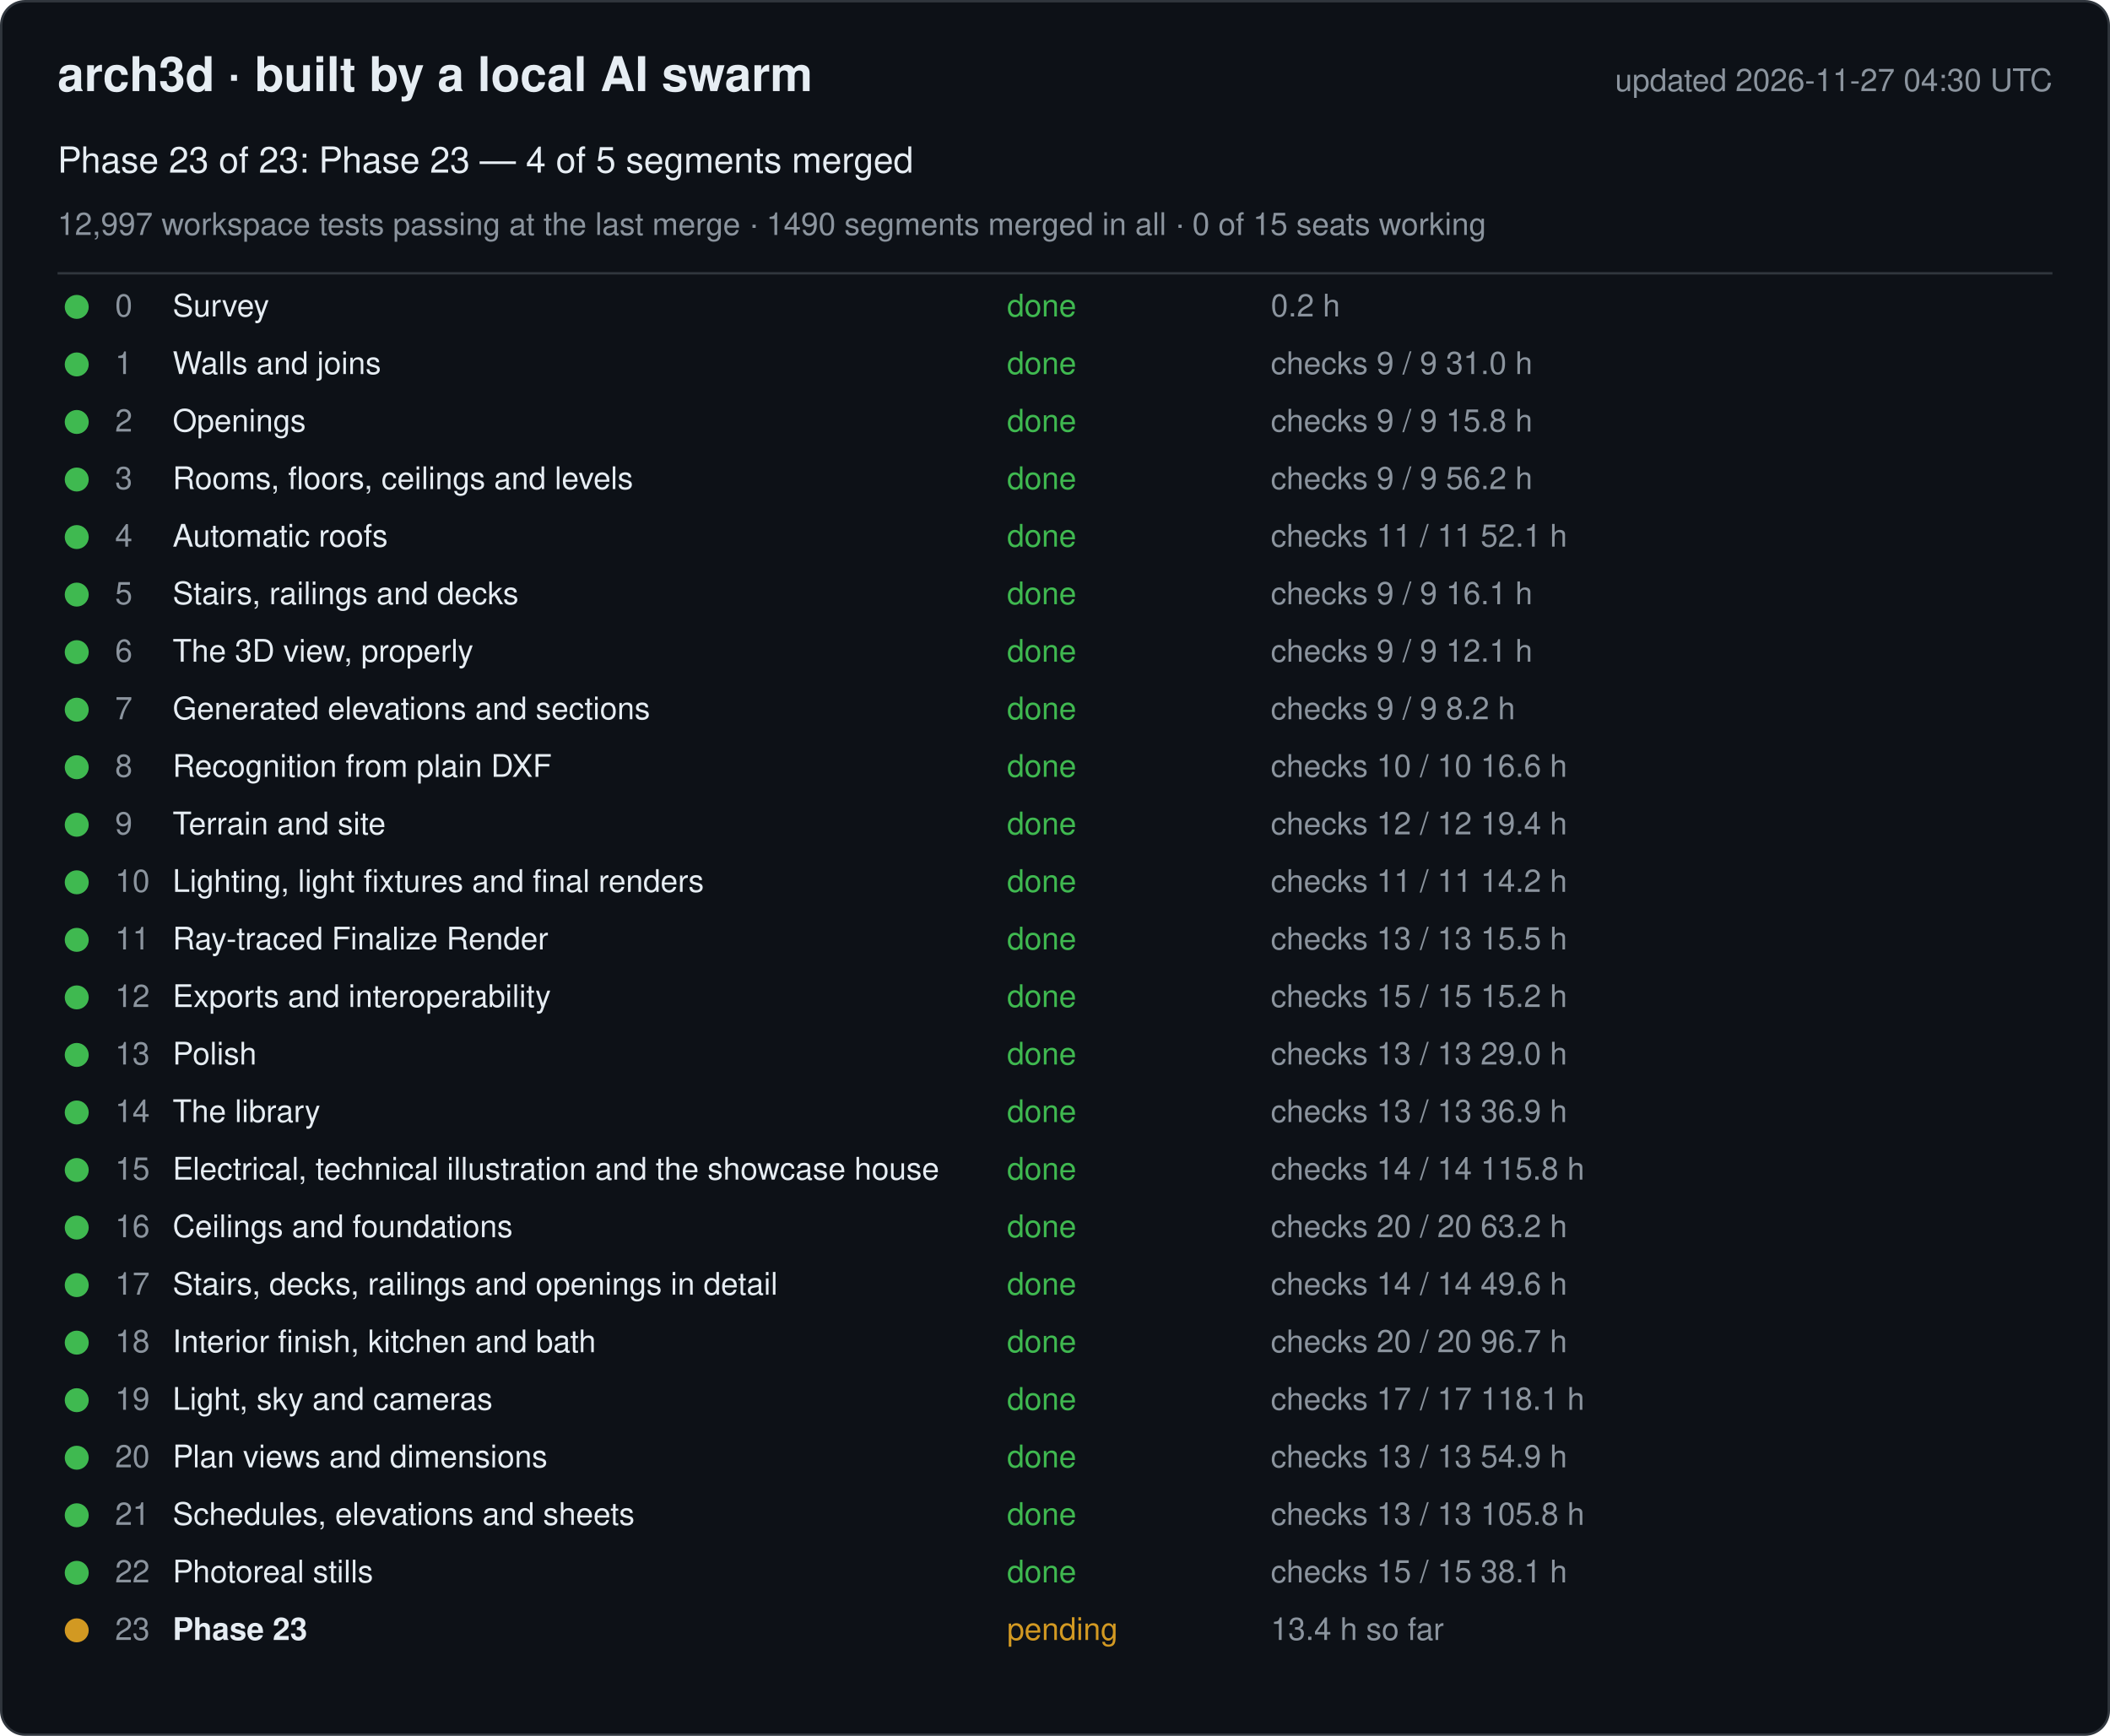
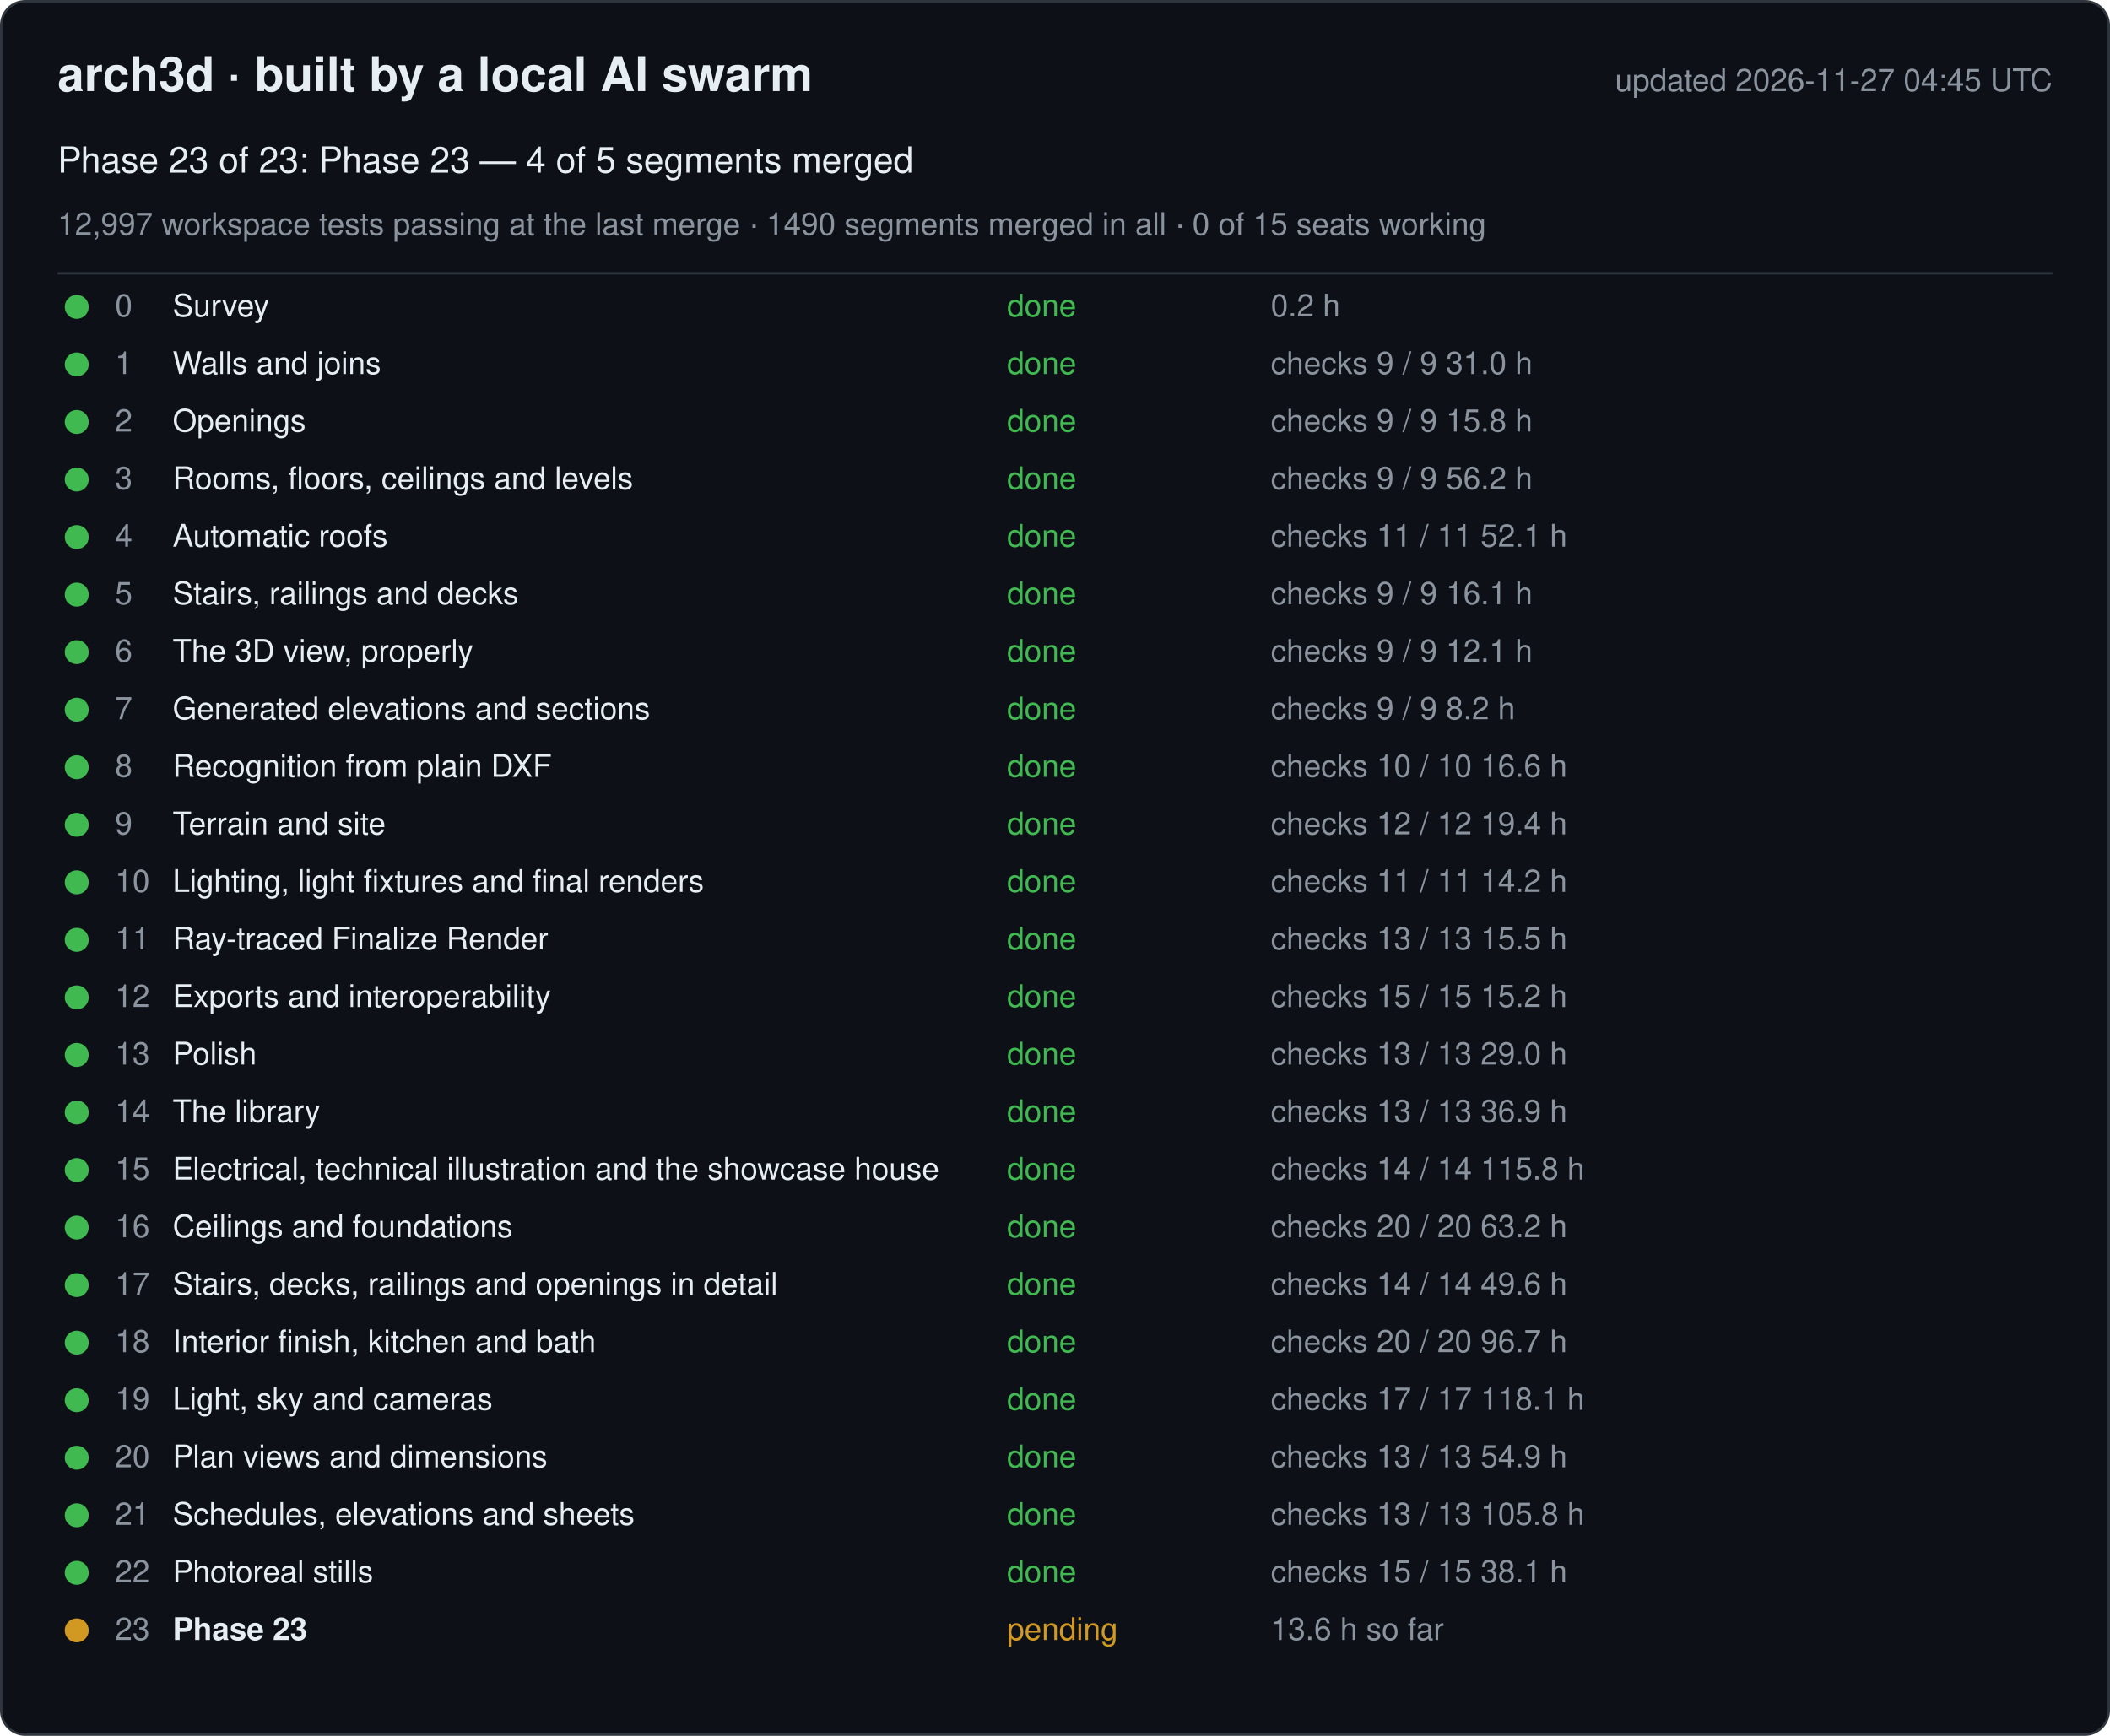
<svg xmlns="http://www.w3.org/2000/svg" width="880" height="724" viewBox="0 0 880 724" font-family="-apple-system, Segoe UI, Helvetica, Arial, sans-serif">
  <rect x="0.5" y="0.5" width="879" height="723" rx="10" fill="#0d1117" stroke="#30363d" />
  <text x="24" y="38" font-size="20" font-weight="600" fill="#e6edf3">arch3d · built by a local AI swarm</text>
-   <text x="856" y="38" font-size="13" fill="#8b949e" text-anchor="end">updated 2026-11-27 04:30 UTC</text>
+   <text x="856" y="38" font-size="13" fill="#8b949e" text-anchor="end">updated 2026-11-27 04:45 UTC</text>
  <text x="24" y="72" font-size="15" fill="#e6edf3">Phase 23 of 23: Phase 23 — 4 of 5 segments merged</text>
  <text x="24" y="98" font-size="13" fill="#8b949e">12,997 workspace tests passing at the last merge · 1490 segments merged in all · 0 of 15 seats working</text>
  <line x1="24" y1="114" x2="856" y2="114" stroke="#30363d" />
  <g data-phase="0">
    <circle cx="32" cy="128" r="5" fill="#3fb950" />
    <text x="48" y="132" font-size="13" fill="#8b949e">0</text>
    <text x="72" y="132" font-size="13" fill="#e6edf3">Survey</text>
    <text x="420" y="132" font-size="13" fill="#3fb950">done</text>
    <text x="530" y="132" font-size="13" fill="#8b949e">0.2 h</text>
  </g>
  <g data-phase="1">
    <circle cx="32" cy="152" r="5" fill="#3fb950" />
    <text x="48" y="156" font-size="13" fill="#8b949e">1</text>
    <text x="72" y="156" font-size="13" fill="#e6edf3">Walls and joins</text>
    <text x="420" y="156" font-size="13" fill="#3fb950">done</text>
    <text x="530" y="156" font-size="13" fill="#8b949e">checks 9 / 9   31.0 h</text>
  </g>
  <g data-phase="2">
    <circle cx="32" cy="176" r="5" fill="#3fb950" />
    <text x="48" y="180" font-size="13" fill="#8b949e">2</text>
    <text x="72" y="180" font-size="13" fill="#e6edf3">Openings</text>
    <text x="420" y="180" font-size="13" fill="#3fb950">done</text>
    <text x="530" y="180" font-size="13" fill="#8b949e">checks 9 / 9   15.8 h</text>
  </g>
  <g data-phase="3">
    <circle cx="32" cy="200" r="5" fill="#3fb950" />
    <text x="48" y="204" font-size="13" fill="#8b949e">3</text>
    <text x="72" y="204" font-size="13" fill="#e6edf3">Rooms, floors, ceilings and levels</text>
    <text x="420" y="204" font-size="13" fill="#3fb950">done</text>
    <text x="530" y="204" font-size="13" fill="#8b949e">checks 9 / 9   56.2 h</text>
  </g>
  <g data-phase="4">
    <circle cx="32" cy="224" r="5" fill="#3fb950" />
    <text x="48" y="228" font-size="13" fill="#8b949e">4</text>
    <text x="72" y="228" font-size="13" fill="#e6edf3">Automatic roofs</text>
    <text x="420" y="228" font-size="13" fill="#3fb950">done</text>
    <text x="530" y="228" font-size="13" fill="#8b949e">checks 11 / 11   52.1 h</text>
  </g>
  <g data-phase="5">
    <circle cx="32" cy="248" r="5" fill="#3fb950" />
    <text x="48" y="252" font-size="13" fill="#8b949e">5</text>
    <text x="72" y="252" font-size="13" fill="#e6edf3">Stairs, railings and decks</text>
    <text x="420" y="252" font-size="13" fill="#3fb950">done</text>
    <text x="530" y="252" font-size="13" fill="#8b949e">checks 9 / 9   16.1 h</text>
  </g>
  <g data-phase="6">
    <circle cx="32" cy="272" r="5" fill="#3fb950" />
    <text x="48" y="276" font-size="13" fill="#8b949e">6</text>
    <text x="72" y="276" font-size="13" fill="#e6edf3">The 3D view, properly</text>
    <text x="420" y="276" font-size="13" fill="#3fb950">done</text>
    <text x="530" y="276" font-size="13" fill="#8b949e">checks 9 / 9   12.1 h</text>
  </g>
  <g data-phase="7">
    <circle cx="32" cy="296" r="5" fill="#3fb950" />
    <text x="48" y="300" font-size="13" fill="#8b949e">7</text>
    <text x="72" y="300" font-size="13" fill="#e6edf3">Generated elevations and sections</text>
    <text x="420" y="300" font-size="13" fill="#3fb950">done</text>
    <text x="530" y="300" font-size="13" fill="#8b949e">checks 9 / 9   8.2 h</text>
  </g>
  <g data-phase="8">
    <circle cx="32" cy="320" r="5" fill="#3fb950" />
    <text x="48" y="324" font-size="13" fill="#8b949e">8</text>
    <text x="72" y="324" font-size="13" fill="#e6edf3">Recognition from plain DXF</text>
    <text x="420" y="324" font-size="13" fill="#3fb950">done</text>
    <text x="530" y="324" font-size="13" fill="#8b949e">checks 10 / 10   16.6 h</text>
  </g>
  <g data-phase="9">
    <circle cx="32" cy="344" r="5" fill="#3fb950" />
    <text x="48" y="348" font-size="13" fill="#8b949e">9</text>
    <text x="72" y="348" font-size="13" fill="#e6edf3">Terrain and site</text>
    <text x="420" y="348" font-size="13" fill="#3fb950">done</text>
    <text x="530" y="348" font-size="13" fill="#8b949e">checks 12 / 12   19.4 h</text>
  </g>
  <g data-phase="10">
    <circle cx="32" cy="368" r="5" fill="#3fb950" />
    <text x="48" y="372" font-size="13" fill="#8b949e">10</text>
    <text x="72" y="372" font-size="13" fill="#e6edf3">Lighting, light fixtures and final renders</text>
    <text x="420" y="372" font-size="13" fill="#3fb950">done</text>
    <text x="530" y="372" font-size="13" fill="#8b949e">checks 11 / 11   14.2 h</text>
  </g>
  <g data-phase="11">
    <circle cx="32" cy="392" r="5" fill="#3fb950" />
    <text x="48" y="396" font-size="13" fill="#8b949e">11</text>
    <text x="72" y="396" font-size="13" fill="#e6edf3">Ray-traced Finalize Render</text>
    <text x="420" y="396" font-size="13" fill="#3fb950">done</text>
    <text x="530" y="396" font-size="13" fill="#8b949e">checks 13 / 13   15.5 h</text>
  </g>
  <g data-phase="12">
    <circle cx="32" cy="416" r="5" fill="#3fb950" />
    <text x="48" y="420" font-size="13" fill="#8b949e">12</text>
    <text x="72" y="420" font-size="13" fill="#e6edf3">Exports and interoperability</text>
    <text x="420" y="420" font-size="13" fill="#3fb950">done</text>
    <text x="530" y="420" font-size="13" fill="#8b949e">checks 15 / 15   15.2 h</text>
  </g>
  <g data-phase="13">
    <circle cx="32" cy="440" r="5" fill="#3fb950" />
    <text x="48" y="444" font-size="13" fill="#8b949e">13</text>
    <text x="72" y="444" font-size="13" fill="#e6edf3">Polish</text>
    <text x="420" y="444" font-size="13" fill="#3fb950">done</text>
    <text x="530" y="444" font-size="13" fill="#8b949e">checks 13 / 13   29.0 h</text>
  </g>
  <g data-phase="14">
    <circle cx="32" cy="464" r="5" fill="#3fb950" />
    <text x="48" y="468" font-size="13" fill="#8b949e">14</text>
    <text x="72" y="468" font-size="13" fill="#e6edf3">The library</text>
    <text x="420" y="468" font-size="13" fill="#3fb950">done</text>
    <text x="530" y="468" font-size="13" fill="#8b949e">checks 13 / 13   36.9 h</text>
  </g>
  <g data-phase="15">
    <circle cx="32" cy="488" r="5" fill="#3fb950" />
    <text x="48" y="492" font-size="13" fill="#8b949e">15</text>
    <text x="72" y="492" font-size="13" fill="#e6edf3">Electrical, technical illustration and the showcase house</text>
    <text x="420" y="492" font-size="13" fill="#3fb950">done</text>
    <text x="530" y="492" font-size="13" fill="#8b949e">checks 14 / 14   115.8 h</text>
  </g>
  <g data-phase="16">
    <circle cx="32" cy="512" r="5" fill="#3fb950" />
    <text x="48" y="516" font-size="13" fill="#8b949e">16</text>
    <text x="72" y="516" font-size="13" fill="#e6edf3">Ceilings and foundations</text>
    <text x="420" y="516" font-size="13" fill="#3fb950">done</text>
    <text x="530" y="516" font-size="13" fill="#8b949e">checks 20 / 20   63.2 h</text>
  </g>
  <g data-phase="17">
    <circle cx="32" cy="536" r="5" fill="#3fb950" />
    <text x="48" y="540" font-size="13" fill="#8b949e">17</text>
    <text x="72" y="540" font-size="13" fill="#e6edf3">Stairs, decks, railings and openings in detail</text>
    <text x="420" y="540" font-size="13" fill="#3fb950">done</text>
    <text x="530" y="540" font-size="13" fill="#8b949e">checks 14 / 14   49.6 h</text>
  </g>
  <g data-phase="18">
    <circle cx="32" cy="560" r="5" fill="#3fb950" />
    <text x="48" y="564" font-size="13" fill="#8b949e">18</text>
    <text x="72" y="564" font-size="13" fill="#e6edf3">Interior finish, kitchen and bath</text>
    <text x="420" y="564" font-size="13" fill="#3fb950">done</text>
    <text x="530" y="564" font-size="13" fill="#8b949e">checks 20 / 20   96.7 h</text>
  </g>
  <g data-phase="19">
    <circle cx="32" cy="584" r="5" fill="#3fb950" />
    <text x="48" y="588" font-size="13" fill="#8b949e">19</text>
    <text x="72" y="588" font-size="13" fill="#e6edf3">Light, sky and cameras</text>
    <text x="420" y="588" font-size="13" fill="#3fb950">done</text>
    <text x="530" y="588" font-size="13" fill="#8b949e">checks 17 / 17   118.1 h</text>
  </g>
  <g data-phase="20">
    <circle cx="32" cy="608" r="5" fill="#3fb950" />
    <text x="48" y="612" font-size="13" fill="#8b949e">20</text>
    <text x="72" y="612" font-size="13" fill="#e6edf3">Plan views and dimensions</text>
    <text x="420" y="612" font-size="13" fill="#3fb950">done</text>
    <text x="530" y="612" font-size="13" fill="#8b949e">checks 13 / 13   54.9 h</text>
  </g>
  <g data-phase="21">
    <circle cx="32" cy="632" r="5" fill="#3fb950" />
    <text x="48" y="636" font-size="13" fill="#8b949e">21</text>
    <text x="72" y="636" font-size="13" fill="#e6edf3">Schedules, elevations and sheets</text>
    <text x="420" y="636" font-size="13" fill="#3fb950">done</text>
    <text x="530" y="636" font-size="13" fill="#8b949e">checks 13 / 13   105.8 h</text>
  </g>
  <g data-phase="22">
    <circle cx="32" cy="656" r="5" fill="#3fb950" />
    <text x="48" y="660" font-size="13" fill="#8b949e">22</text>
    <text x="72" y="660" font-size="13" fill="#e6edf3">Photoreal stills</text>
    <text x="420" y="660" font-size="13" fill="#3fb950">done</text>
    <text x="530" y="660" font-size="13" fill="#8b949e">checks 15 / 15   38.1 h</text>
  </g>
  <g data-phase="23">
    <circle cx="32" cy="680" r="5" fill="#d29922" />
    <text x="48" y="684" font-size="13" fill="#8b949e">23</text>
    <text x="72" y="684" font-size="13" fill="#e6edf3" font-weight="600">Phase 23</text>
    <text x="420" y="684" font-size="13" fill="#d29922">pending</text>
-     <text x="530" y="684" font-size="13" fill="#8b949e">13.4 h so far</text>
+     <text x="530" y="684" font-size="13" fill="#8b949e">13.6 h so far</text>
  </g>
</svg>
